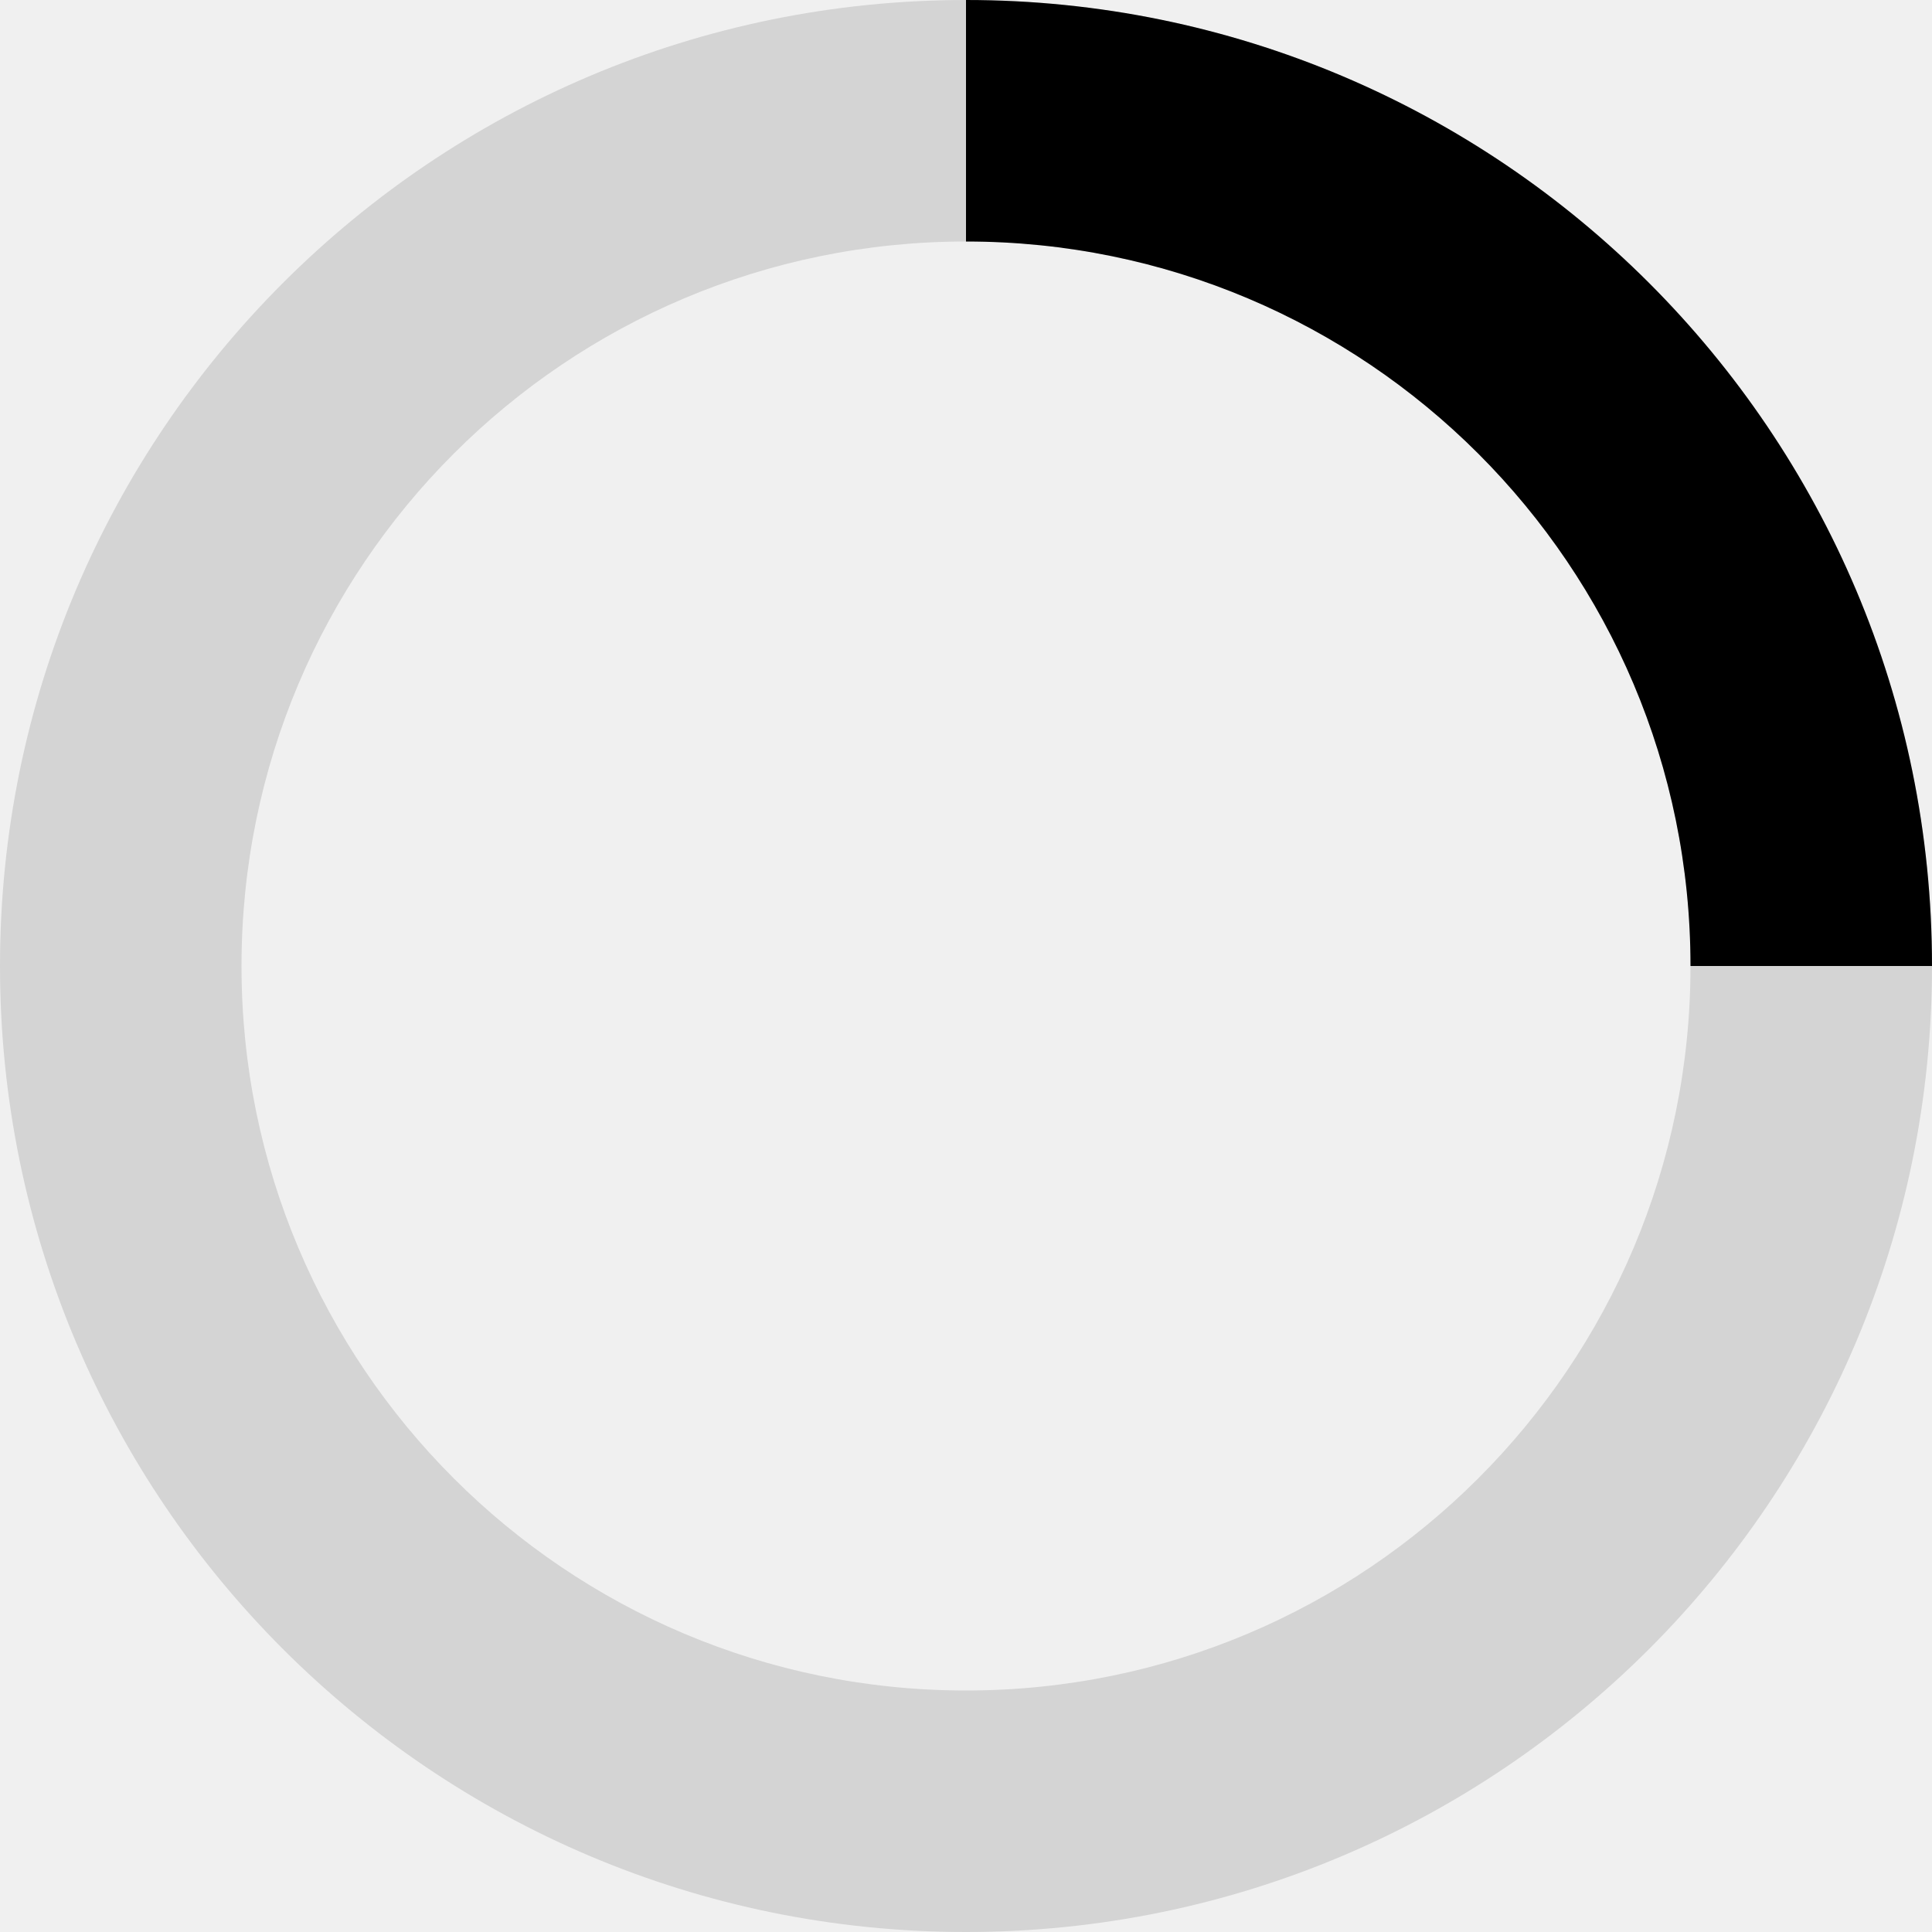
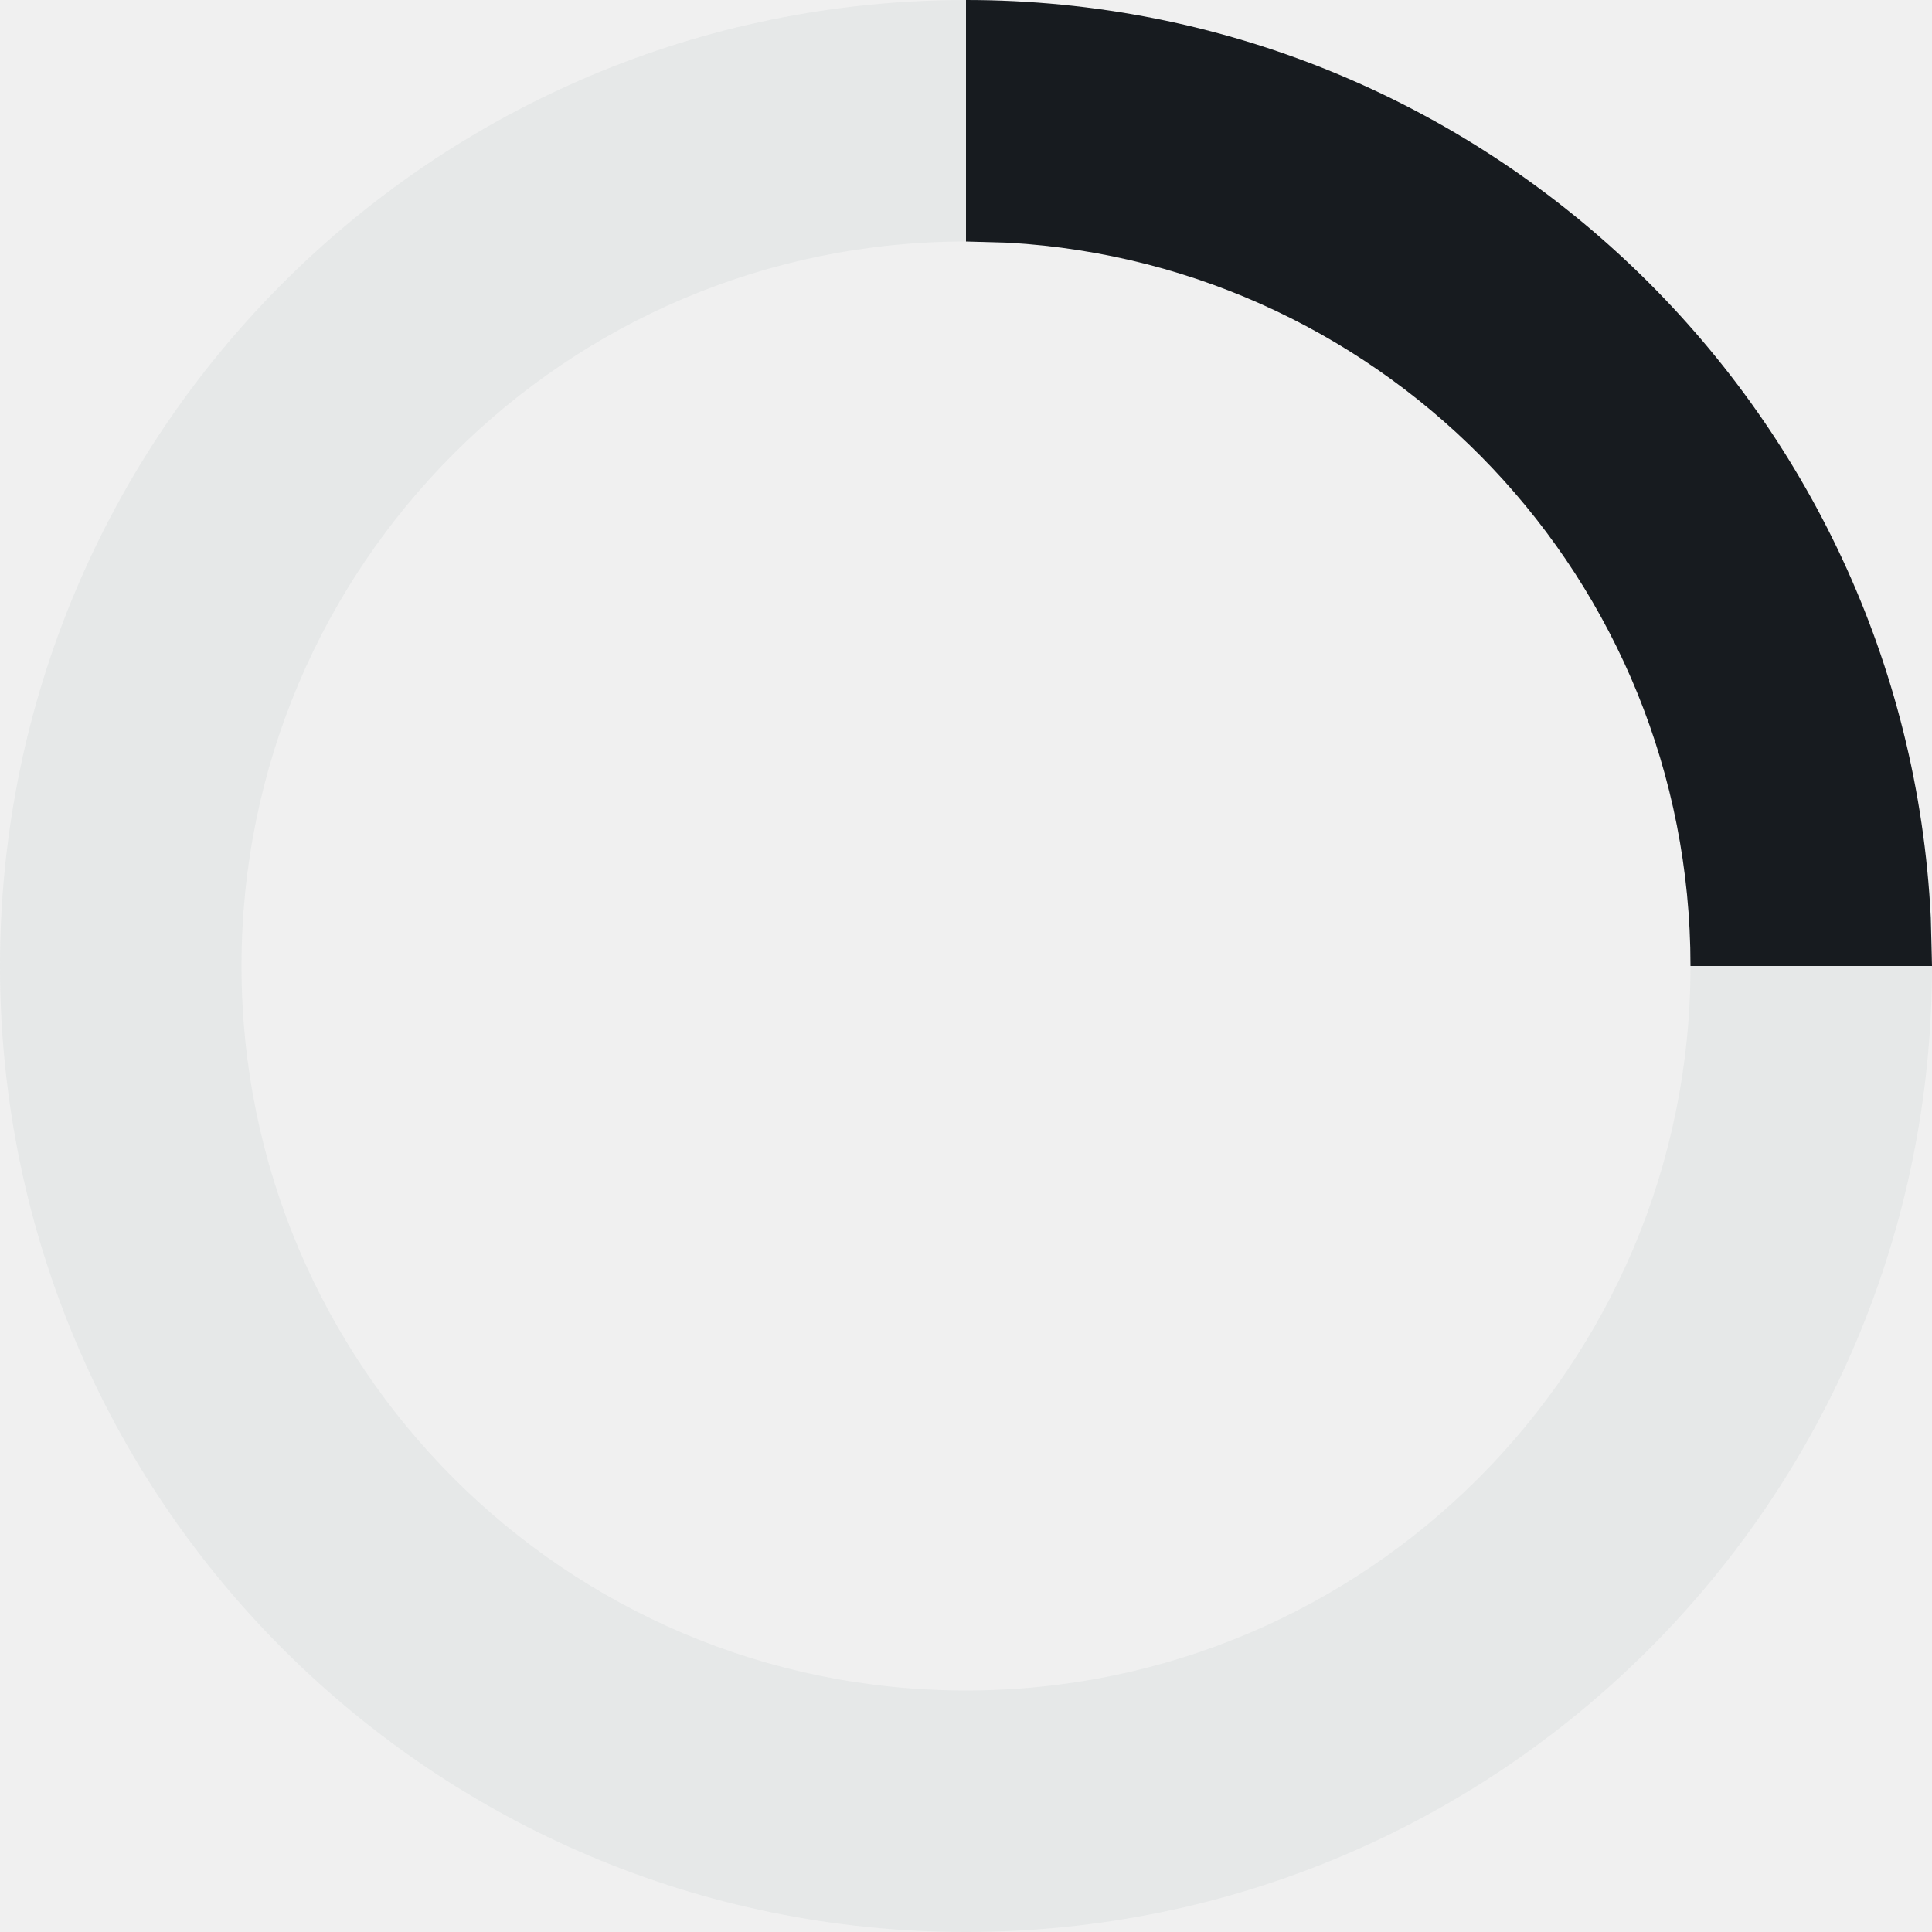
- <svg xmlns="http://www.w3.org/2000/svg" xmlns:xlink="http://www.w3.org/1999/xlink" width="8" height="8" viewBox="0 0 8 8">
-   <defs>
-     <path id="a" d="M4 0h4v4H4z" />
-   </defs>
-   <g fill="none" fill-rule="evenodd">
-     <path d="M4 7c1.657 0 3-1.343 3-3 0-1.657-1.343-3-3-3-1.657 0-3 1.343-3 3 0 1.657 1.343 3 3 3zm0 1C1.791 8 0 6.209 0 4c0-2.209 1.791-4 4-4 2.209 0 4 1.791 4 4 0 2.209-1.791 4-4 4z" fill-opacity=".12" fill="#000" fill-rule="nonzero" />
-     <mask id="b" fill="#fff">
-       <use xlink:href="#a" />
-     </mask>
-     <path d="M4 7c1.657 0 3-1.343 3-3 0-1.657-1.343-3-3-3-1.657 0-3 1.343-3 3 0 1.657 1.343 3 3 3zm0 1C1.791 8 0 6.209 0 4c0-2.209 1.791-4 4-4 2.209 0 4 1.791 4 4 0 2.209-1.791 4-4 4z" fill="#000" fill-rule="nonzero" mask="url(#b)" />
+ <svg xmlns="http://www.w3.org/2000/svg" width="8px" height="8px" viewBox="0 0 8 8" version="1.1">
+   <g id="animated/spinner_8" stroke="none" stroke-width="1" fill="none" fill-rule="evenodd">
+     <path d="M4,0 C6.209,0 8,1.791 8,4 C8,6.209 6.209,8 4,8 C1.791,8 0,6.209 0,4 C0,1.791 1.791,0 4,0 Z M4,1 C2.343,1 1,2.343 1,4 C1,5.657 2.343,7 4,7 C5.657,7 7,5.657 7,4 C7,2.343 5.657,1 4,1 Z" id="4/4" fill="#E6E8E8" />
+     <path d="M4,0 C6.142,0 7.891,1.684 7.995,3.8 L8,4 L7,4 C7,2.402 5.751,1.096 4.176,1.005 L4,1 L4,0 Z" id="1/4" fill="#171B1F" />
  </g>
</svg>
